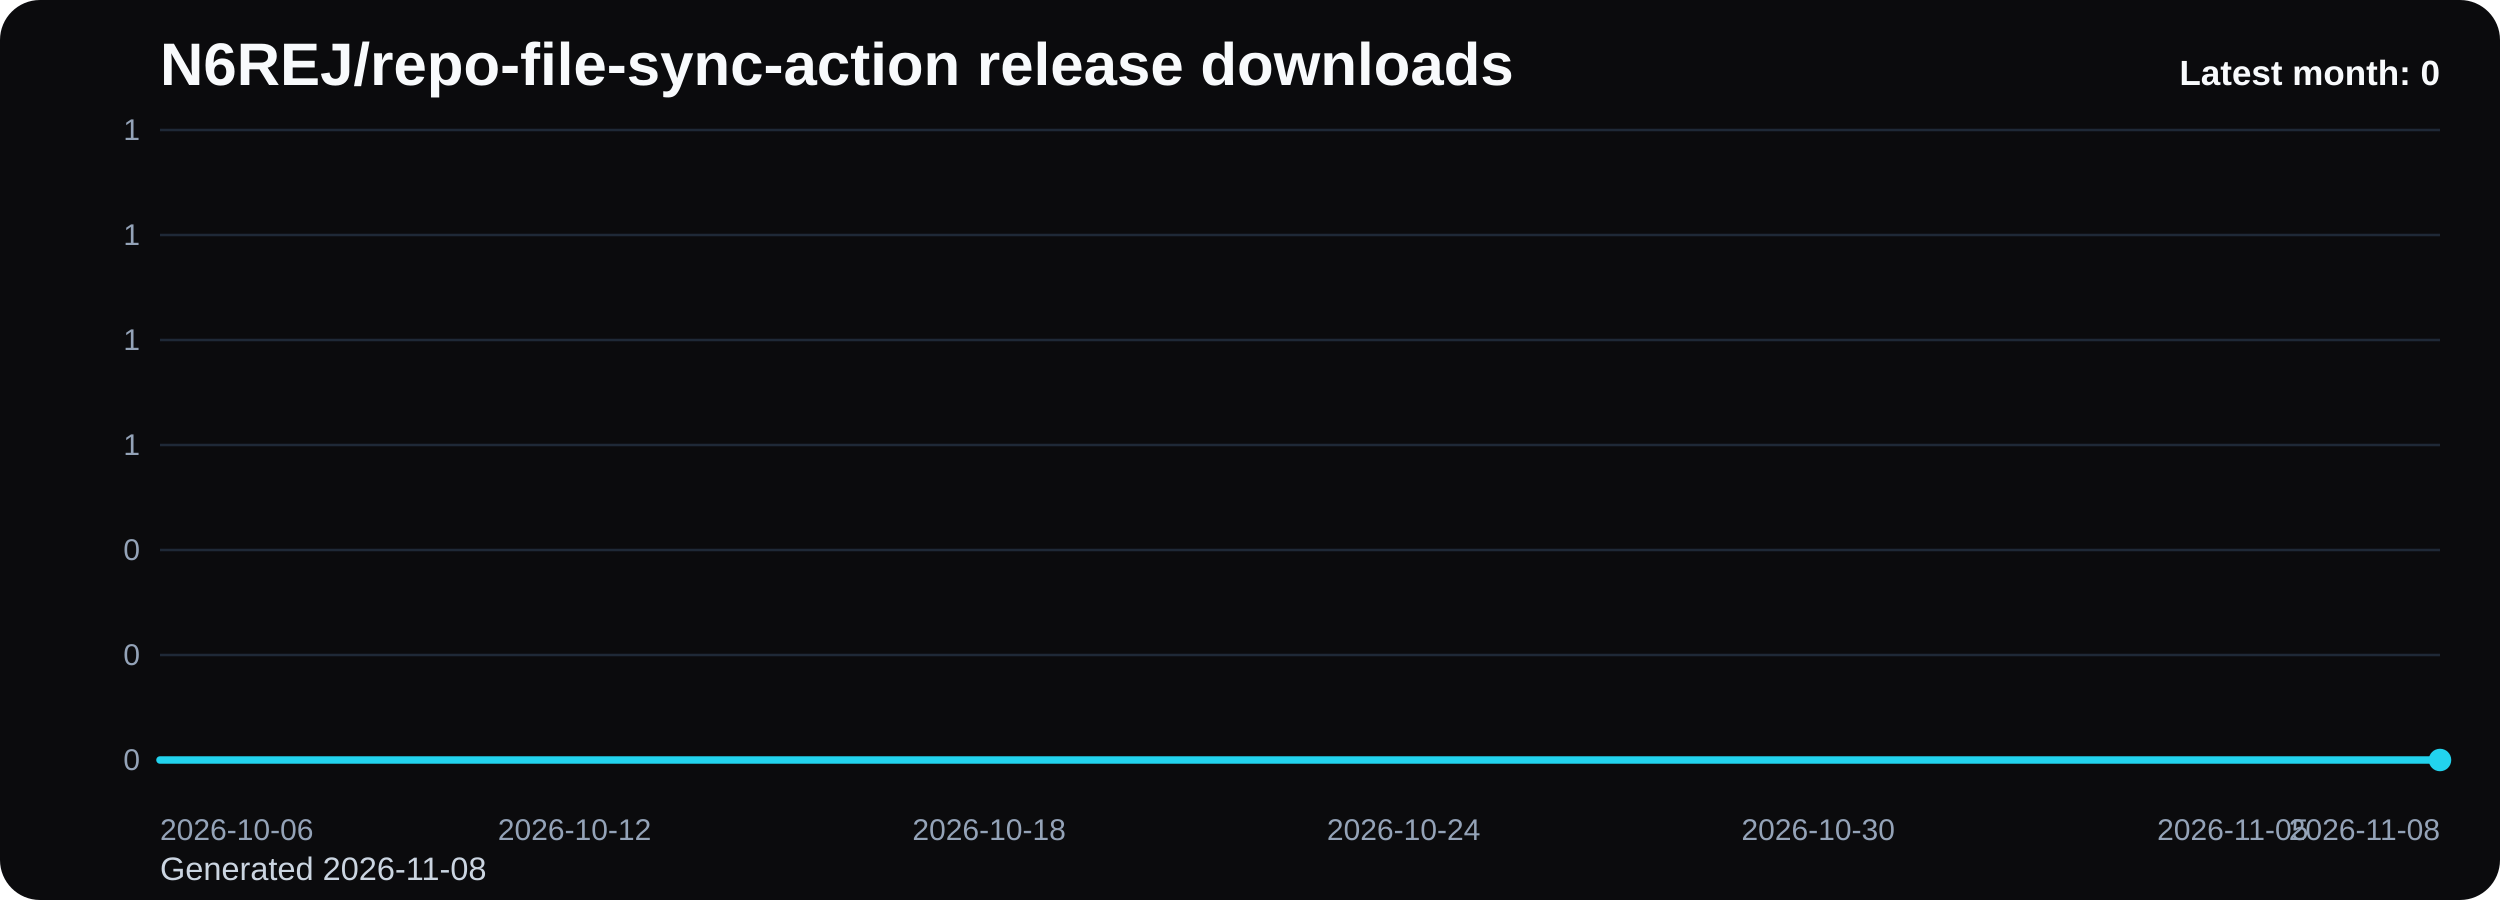
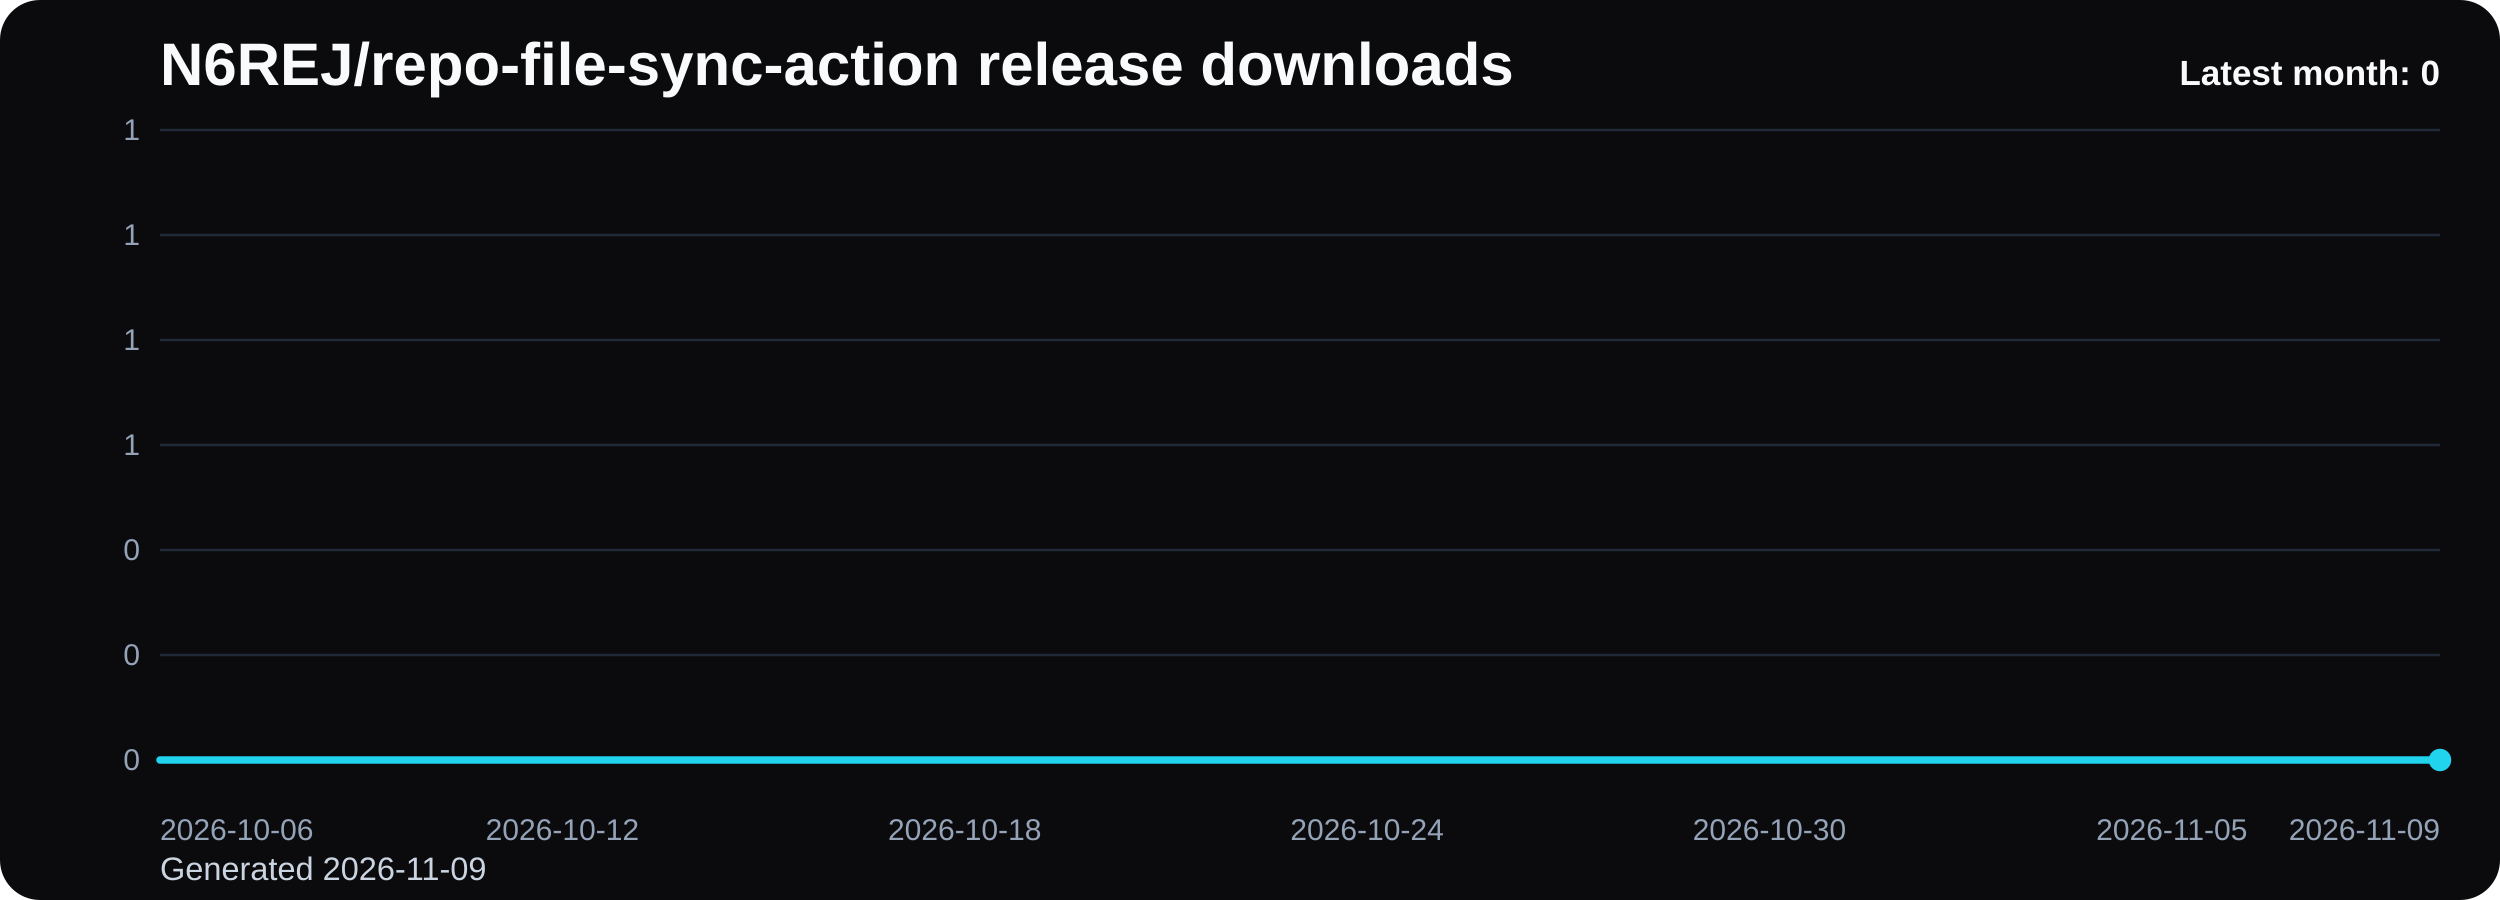
<svg xmlns="http://www.w3.org/2000/svg" viewBox="0 0 1000 360" role="img" aria-label="N6REJ/repo-file-sync-action release downloads chart">
  <defs>
    <linearGradient id="fill-monthly-black" x1="0" y1="0" x2="0" y2="1">
      <stop offset="0%" stop-color="#22d3ee" stop-opacity="0.32" />
      <stop offset="100%" stop-color="#22d3ee" stop-opacity="0.05" />
    </linearGradient>
    <style>
      .bg { fill: #0b0b0d; }
      .title { font: 700 24px Arial, sans-serif; fill: #f8fafc; }
      .sub { font: 400 13px Arial, sans-serif; fill: #cbd5e1; }
      .grid { stroke: #1f2937; stroke-width: 1; }
      .axis { font: 400 12px Arial, sans-serif; fill: #94a3b8; }
      .line { fill: none; stroke: #22d3ee; stroke-width: 3; stroke-linecap: round; stroke-linejoin: round; }
      .dot { fill: #22d3ee; }
      .value { font: 600 11px Arial, sans-serif; fill: #cbd5e1; }
      .latest { font: 700 14px Arial, sans-serif; fill: #f8fafc; }
    </style>
  </defs>
  <rect class="bg" x="0" y="0" width="1000" height="360" rx="16" />
  <text class="title" x="64" y="34">N6REJ/repo-file-sync-action release downloads</text>
-   <text class="sub" x="64" y="352">Generated 2026-11-08</text>
+   <text class="sub" x="64" y="352">Generated 2026-11-09</text>
  <line x1="64" y1="52.00" x2="976" y2="52.00" class="grid" />
  <text x="56" y="56.00" text-anchor="end" class="axis">1</text>
  <line x1="64" y1="94.00" x2="976" y2="94.00" class="grid" />
  <text x="56" y="98.00" text-anchor="end" class="axis">1</text>
  <line x1="64" y1="136.00" x2="976" y2="136.00" class="grid" />
  <text x="56" y="140.00" text-anchor="end" class="axis">1</text>
  <line x1="64" y1="178.00" x2="976" y2="178.00" class="grid" />
  <text x="56" y="182.00" text-anchor="end" class="axis">1</text>
  <line x1="64" y1="220.00" x2="976" y2="220.00" class="grid" />
  <text x="56" y="224.00" text-anchor="end" class="axis">0</text>
  <line x1="64" y1="262.00" x2="976" y2="262.00" class="grid" />
  <text x="56" y="266.00" text-anchor="end" class="axis">0</text>
  <line x1="64" y1="304.00" x2="976" y2="304.00" class="grid" />
  <text x="56" y="308.00" text-anchor="end" class="axis">0</text>
-   <path d="M 64.00 304 L 64.00 304.00 L 91.64 304.00 L 119.27 304.00 L 146.91 304.00 L 174.55 304.00 L 202.18 304.00 L 229.82 304.00 L 257.45 304.00 L 285.09 304.00 L 312.73 304.00 L 340.36 304.00 L 368.00 304.00 L 395.64 304.00 L 423.27 304.00 L 450.91 304.00 L 478.55 304.00 L 506.18 304.00 L 533.82 304.00 L 561.45 304.00 L 589.09 304.00 L 616.73 304.00 L 644.36 304.00 L 672.00 304.00 L 699.64 304.00 L 727.27 304.00 L 754.91 304.00 L 782.55 304.00 L 810.18 304.00 L 837.82 304.00 L 865.45 304.00 L 893.09 304.00 L 920.73 304.00 L 948.36 304.00 L 976.00 304.00 L 976.00 304 Z" fill="url(#fill-monthly-black)" />
-   <polyline class="line" points="64.00,304.00 91.64,304.00 119.27,304.00 146.91,304.00 174.55,304.00 202.18,304.00 229.82,304.00 257.45,304.00 285.09,304.00 312.73,304.00 340.36,304.00 368.00,304.00 395.64,304.00 423.27,304.00 450.91,304.00 478.55,304.00 506.18,304.00 533.82,304.00 561.45,304.00 589.09,304.00 616.73,304.00 644.36,304.00 672.00,304.00 699.64,304.00 727.27,304.00 754.91,304.00 782.55,304.00 810.18,304.00 837.82,304.00 865.45,304.00 893.09,304.00 920.73,304.00 948.36,304.00 976.00,304.00" />
+   <path d="M 64.00 304 L 64.00 304.00 L 90.82 304.00 L 117.65 304.00 L 144.47 304.00 L 171.29 304.00 L 198.12 304.00 L 224.94 304.00 L 251.76 304.00 L 278.59 304.00 L 305.41 304.00 L 332.24 304.00 L 359.06 304.00 L 385.88 304.00 L 412.71 304.00 L 439.53 304.00 L 466.35 304.00 L 493.18 304.00 L 520.00 304.00 L 546.82 304.00 L 573.65 304.00 L 600.47 304.00 L 627.29 304.00 L 654.12 304.00 L 680.94 304.00 L 707.76 304.00 L 734.59 304.00 L 761.41 304.00 L 788.24 304.00 L 815.06 304.00 L 841.88 304.00 L 868.71 304.00 L 895.53 304.00 L 922.35 304.00 L 949.18 304.00 L 976.00 304.00 L 976.00 304 Z" fill="url(#fill-monthly-black)" />
+   <polyline class="line" points="64.00,304.00 90.82,304.00 117.65,304.00 144.47,304.00 171.29,304.00 198.12,304.00 224.94,304.00 251.76,304.00 278.59,304.00 305.41,304.00 332.24,304.00 359.06,304.00 385.88,304.00 412.71,304.00 439.53,304.00 466.35,304.00 493.18,304.00 520.00,304.00 546.82,304.00 573.65,304.00 600.47,304.00 627.29,304.00 654.12,304.00 680.94,304.00 707.76,304.00 734.59,304.00 761.41,304.00 788.24,304.00 815.06,304.00 841.88,304.00 868.71,304.00 895.53,304.00 922.35,304.00 949.18,304.00 976.00,304.00" />
  <circle class="dot" cx="976.00" cy="304.00" r="4.5" />
  <text class="axis" x="64.00" y="336" text-anchor="start">2026-10-06</text>
-   <text class="axis" x="229.82" y="336" text-anchor="middle">2026-10-12</text>
-   <text class="axis" x="395.64" y="336" text-anchor="middle">2026-10-18</text>
-   <text class="axis" x="561.45" y="336" text-anchor="middle">2026-10-24</text>
-   <text class="axis" x="727.27" y="336" text-anchor="middle">2026-10-30</text>
-   <text class="axis" x="893.09" y="336" text-anchor="middle">2026-11-05</text>
-   <text class="axis" x="976.00" y="336" text-anchor="end">2026-11-08</text>
+   <text class="axis" x="224.94" y="336" text-anchor="middle">2026-10-12</text>
+   <text class="axis" x="385.88" y="336" text-anchor="middle">2026-10-18</text>
+   <text class="axis" x="546.82" y="336" text-anchor="middle">2026-10-24</text>
+   <text class="axis" x="707.76" y="336" text-anchor="middle">2026-10-30</text>
+   <text class="axis" x="868.71" y="336" text-anchor="middle">2026-11-05</text>
+   <text class="axis" x="976.00" y="336" text-anchor="end">2026-11-09</text>
  <text class="latest" x="976" y="34" text-anchor="end">Latest month: 0</text>
</svg>
